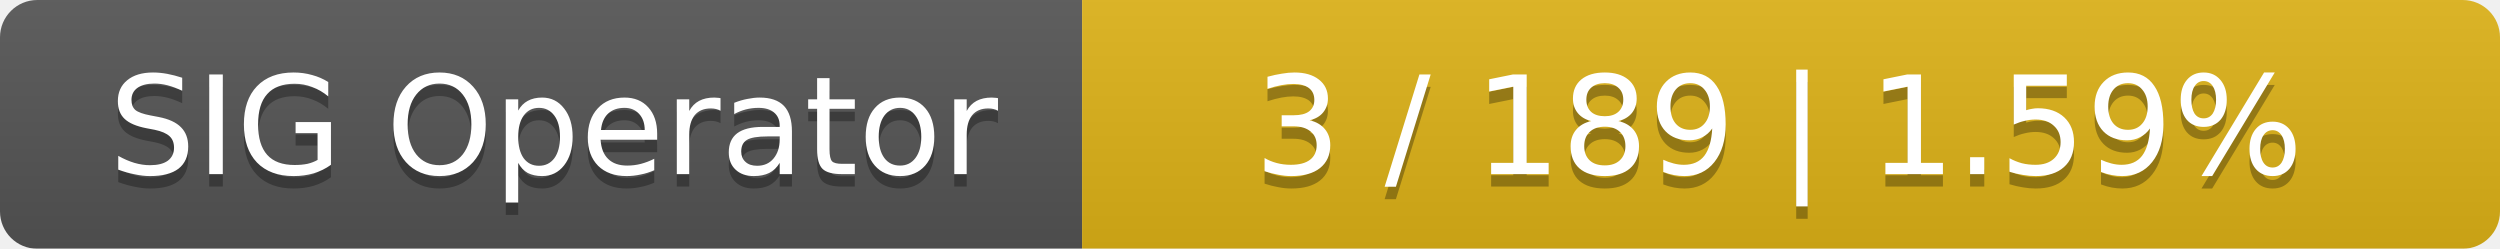
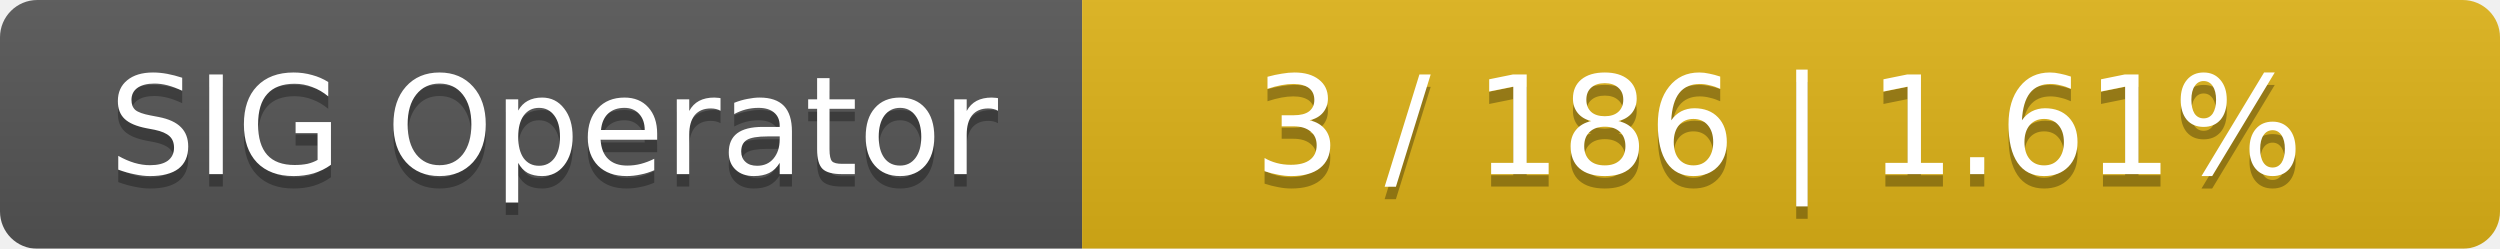
<svg xmlns="http://www.w3.org/2000/svg" width="201" height="20">
  <linearGradient id="smooth" x2="0" y2="100%">
    <stop offset="0" stop-color="#bbb" stop-opacity=".1" />
    <stop offset="1" stop-opacity=".1" />
  </linearGradient>
  <mask id="round">
    <rect width="201" height="20" rx="3" fill="#fff" />
  </mask>
  <g mask="url(#round)">
    <rect width="87" height="20" fill="#555" />
    <rect x="87" width="114" height="20" fill="#dfb317" />
    <rect width="201" height="20" fill="url(#smooth)" />
  </g>
  <g fill="#fff" text-anchor="middle" font-family="DejaVu Sans,Verdana,Geneva,sans-serif" font-size="11">
    <text x="44.5" y="15" fill="#010101" fill-opacity=".3">SIG Operator</text>
    <text x="44.5" y="14">SIG Operator</text>
-     <text x="143" y="15" fill="#010101" fill-opacity=".3">3 / 189    |    1.59%</text>
-     <text x="143" y="14">3 / 189    |    1.59%</text>
+     <text x="143" y="15" fill="#010101" fill-opacity=".3">3 / 186    |    1.61%</text>
+     <text x="143" y="14">3 / 186    |    1.61%</text>
  </g>
</svg>
